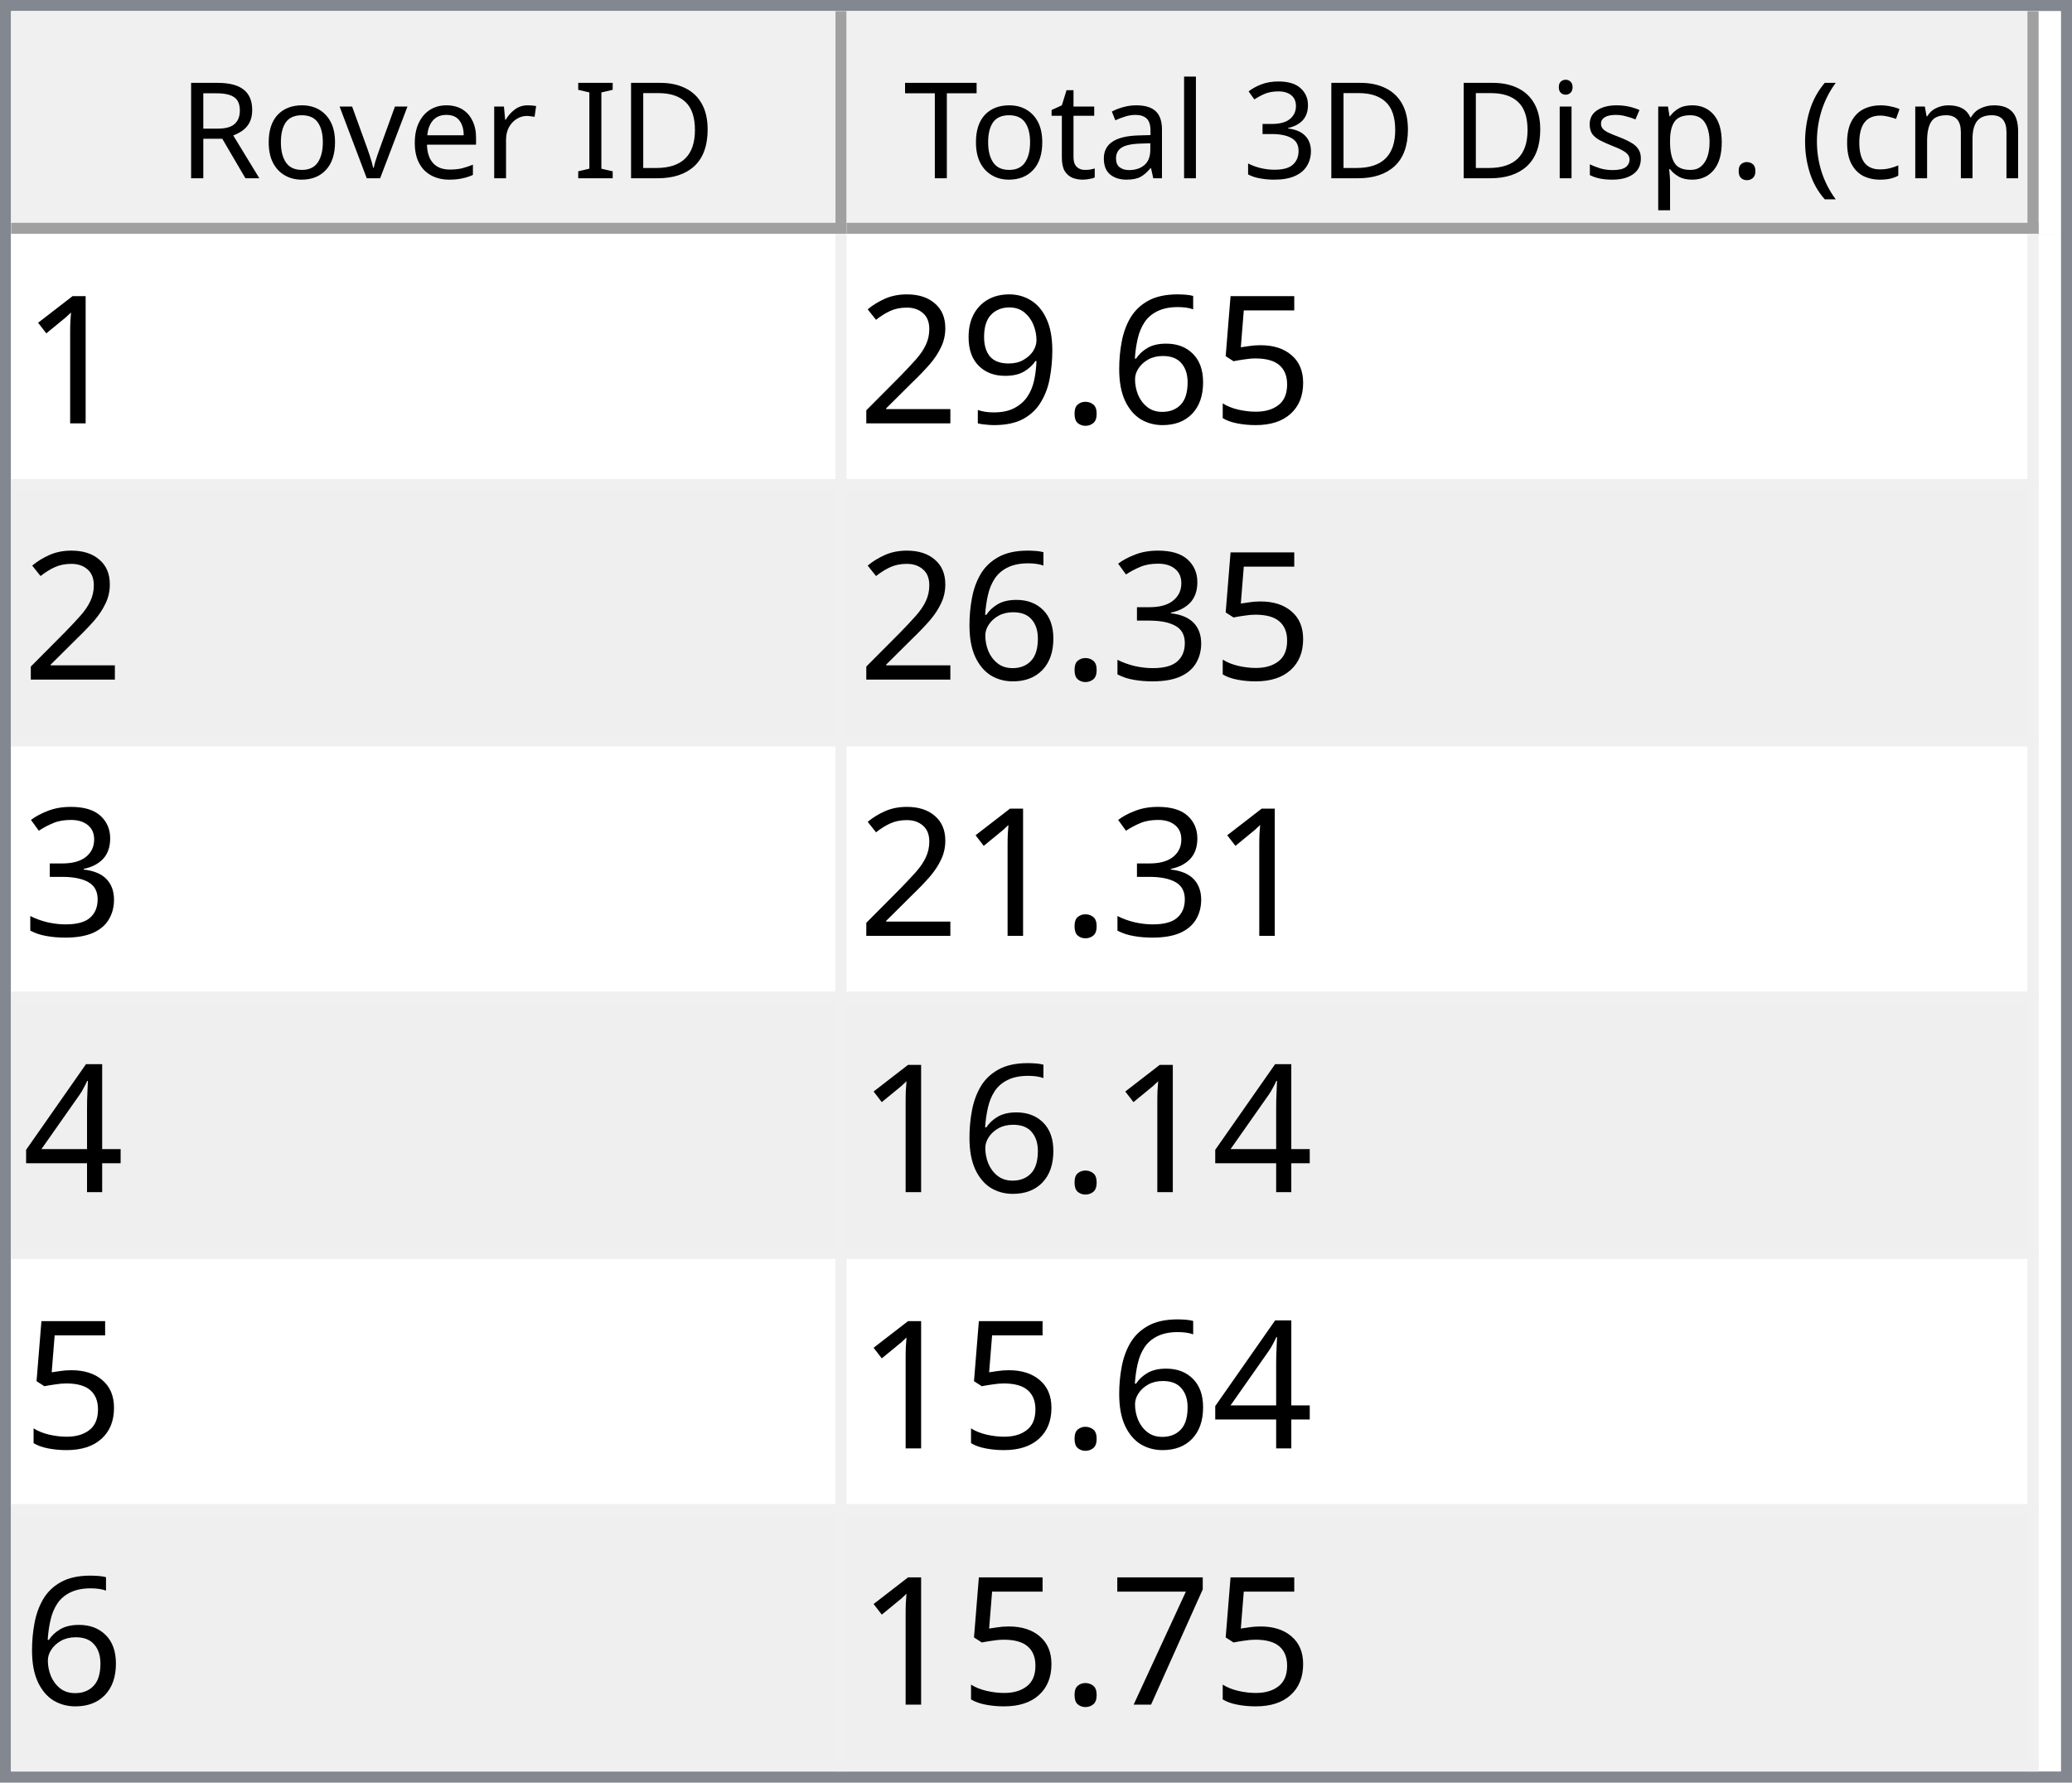
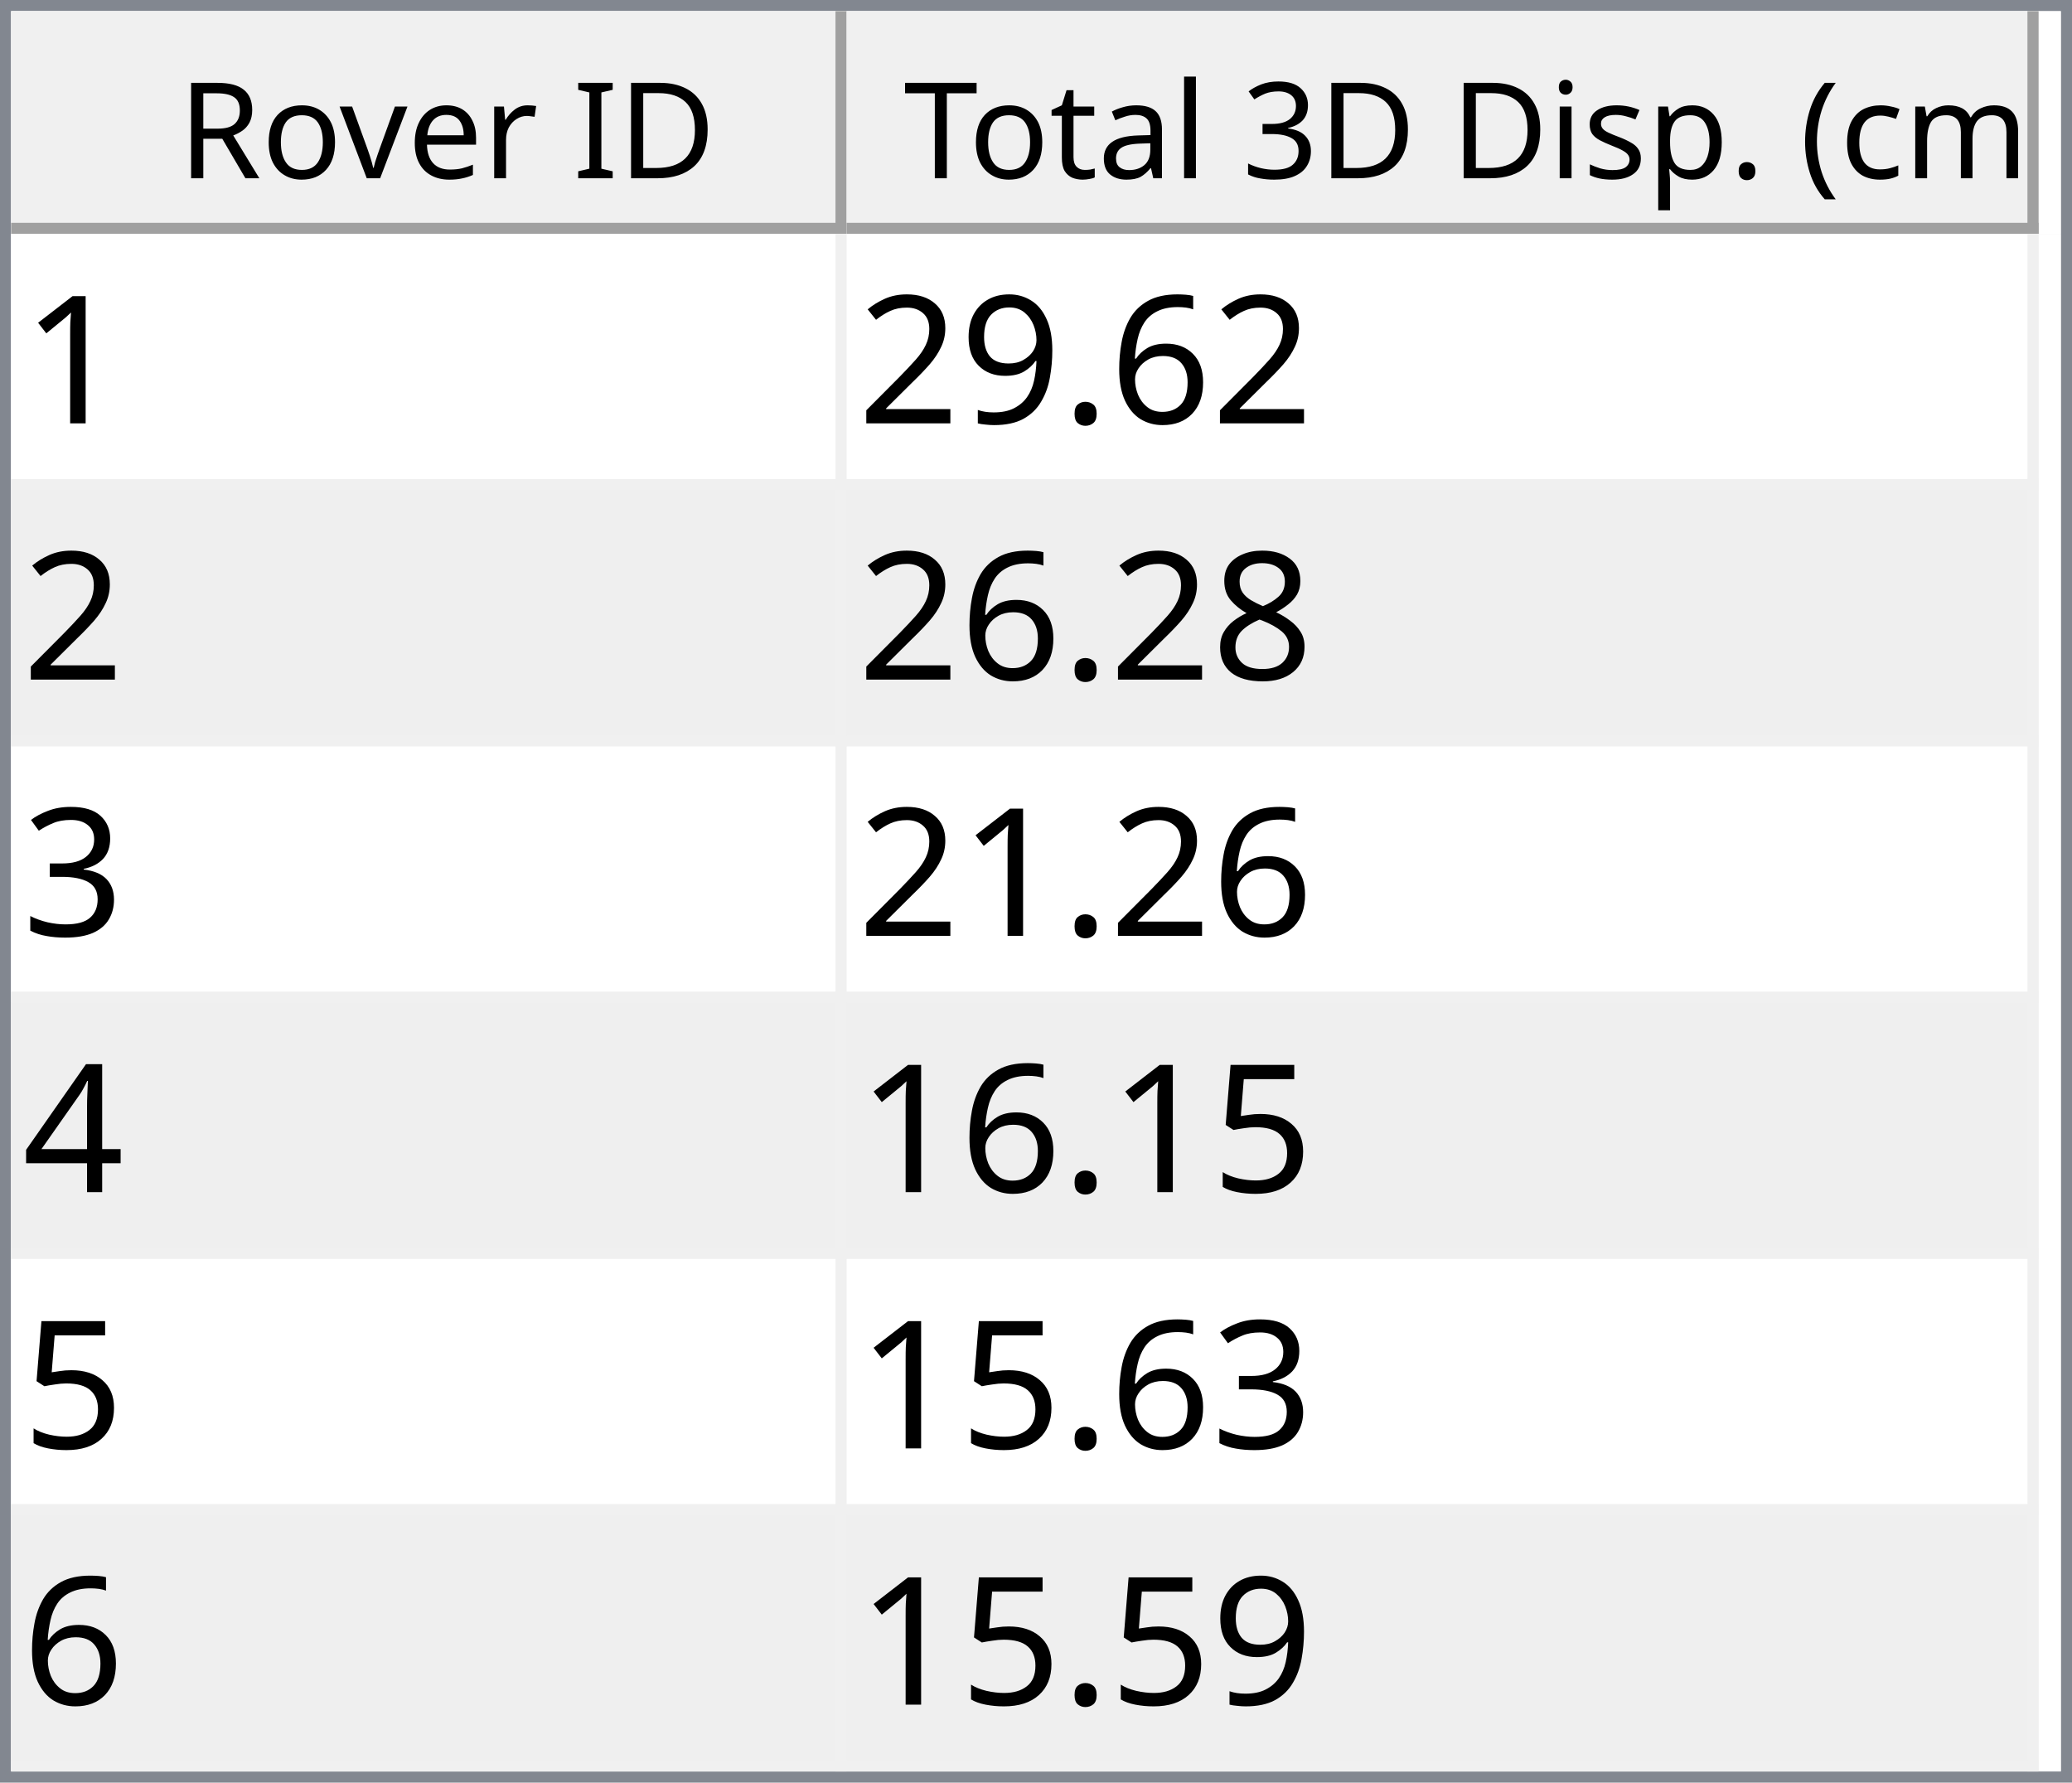
<svg xmlns="http://www.w3.org/2000/svg" style="fill-opacity:1; color-rendering:auto; color-interpolation:auto; text-rendering:auto; stroke:black; stroke-linecap:square; stroke-miterlimit:10; shape-rendering:auto; stroke-opacity:1; fill:black; stroke-dasharray:none; font-weight:normal; stroke-width:1; font-family:'Dialog'; font-style:normal; stroke-linejoin:miter; font-size:12px; stroke-dashoffset:0; image-rendering:auto;" width="186" height="160">
  <defs id="genericDefs" />
  <g>
    <defs id="defs1">
      <clipPath clipPathUnits="userSpaceOnUse" id="clipPath1">
        <path d="M0 0 L186 0 L186 160 L0 160 L0 0 Z" />
      </clipPath>
      <clipPath clipPathUnits="userSpaceOnUse" id="clipPath2">
        <path d="M0 0 L0 160 L186 160 L186 0 Z" />
      </clipPath>
      <clipPath clipPathUnits="userSpaceOnUse" id="clipPath3">
        <path d="M0 0 L0 20 L184 20 L184 0 Z" />
      </clipPath>
      <clipPath clipPathUnits="userSpaceOnUse" id="clipPath4">
        <path d="M0 0 L0 20 L75 20 L75 0 Z" />
      </clipPath>
      <clipPath clipPathUnits="userSpaceOnUse" id="clipPath5">
        <path d="M1 1 L1 19 L74 19 L74 1 Z" />
      </clipPath>
      <clipPath clipPathUnits="userSpaceOnUse" id="clipPath6">
        <path d="M0 0 L0 18 L73 18 L73 0 Z" />
      </clipPath>
      <clipPath clipPathUnits="userSpaceOnUse" id="clipPath7">
        <path d="M-0.5 -0.5 L-0.5 19.5 L74.5 19.5 L74.5 -0.5 Z" />
      </clipPath>
      <clipPath clipPathUnits="userSpaceOnUse" id="clipPath8">
        <path d="M0 0 L0 20 L107 20 L107 0 Z" />
      </clipPath>
      <clipPath clipPathUnits="userSpaceOnUse" id="clipPath9">
        <path d="M1 1 L1 19 L106 19 L106 1 Z" />
      </clipPath>
      <clipPath clipPathUnits="userSpaceOnUse" id="clipPath10">
        <path d="M0 0 L0 18 L105 18 L105 0 Z" />
      </clipPath>
      <clipPath clipPathUnits="userSpaceOnUse" id="clipPath11">
        <path d="M-0.5 -0.5 L-0.5 19.5 L106.5 19.5 L106.5 -0.5 Z" />
      </clipPath>
      <clipPath clipPathUnits="userSpaceOnUse" id="clipPath12">
        <path d="M0 0 L0 138 L184 138 L184 0 Z" />
      </clipPath>
      <clipPath clipPathUnits="userSpaceOnUse" id="clipPath13">
        <path d="M0 0 L0 138 L182 138 L182 0 Z" />
      </clipPath>
      <clipPath clipPathUnits="userSpaceOnUse" id="clipPath14">
        <path d="M-0.5 -0.5 L-0.5 137.5 L181.5 137.5 L181.5 -0.5 Z" />
      </clipPath>
      <clipPath clipPathUnits="userSpaceOnUse" id="clipPath15">
        <path d="M0 0 L0 22 L74 22 L74 0 Z" />
      </clipPath>
      <clipPath clipPathUnits="userSpaceOnUse" id="clipPath16">
        <path d="M0 0 L0 22 L106 22 L106 0 Z" />
      </clipPath>
      <font horiz-adv-x="64.551" id="font1">
        <font-face ascent="107.91" descent="25.098" units-per-em="100" style="font-style:normal; font-family:Segoe UI; font-weight:normal;" />
        <missing-glyph horiz-adv-x="64.551" d="M8.109 0 L8.109 68.266 L56.453 68.266 L56.453 0 L8.109 0 ZM15.328 7.234 L49.219 7.234 L49.219 61.031 L15.328 61.031 L15.328 7.234 Z" />
        <glyph unicode="D" horiz-adv-x="70.117" d="M9.188 0 L9.188 70.016 L28.516 70.016 Q65.531 70.016 65.531 35.891 Q65.531 19.672 55.25 9.836 Q44.969 0 27.734 0 L9.188 0 ZM17.391 62.594 L17.391 7.422 L27.828 7.422 Q41.609 7.422 49.273 14.797 Q56.938 22.172 56.938 35.688 Q56.938 62.594 28.328 62.594 L17.391 62.594 Z" />
        <glyph unicode="I" horiz-adv-x="26.611" d="M17.391 0 L9.188 0 L9.188 70.016 L17.391 70.016 L17.391 0 Z" />
        <glyph unicode=" " horiz-adv-x="27.393" d="" />
        <glyph unicode="r" horiz-adv-x="34.766" d="M34.188 41.891 Q32.078 43.5 28.125 43.5 Q23 43.5 19.555 38.672 Q16.109 33.844 16.109 25.484 L16.109 0 L8.109 0 L8.109 50 L16.109 50 L16.109 39.703 L16.312 39.703 Q18.016 44.969 21.531 47.922 Q25.047 50.875 29.391 50.875 Q32.516 50.875 34.188 50.203 L34.188 41.891 Z" />
        <glyph unicode="e" horiz-adv-x="52.295" d="M48.297 23 L12.984 23 Q13.188 14.656 17.484 10.109 Q21.781 5.562 29.297 5.562 Q37.75 5.562 44.828 11.141 L44.828 3.609 Q38.234 -1.172 27.391 -1.172 Q16.797 -1.172 10.742 5.641 Q4.688 12.453 4.688 24.812 Q4.688 36.469 11.305 43.82 Q17.922 51.172 27.734 51.172 Q37.547 51.172 42.922 44.828 Q48.297 38.484 48.297 27.203 L48.297 23 ZM40.094 29.781 Q40.047 36.719 36.75 40.578 Q33.453 44.438 27.594 44.438 Q21.922 44.438 17.969 40.383 Q14.016 36.328 13.094 29.781 L40.094 29.781 Z" />
        <glyph unicode="v" horiz-adv-x="47.9" d="M47.406 50 L27.484 0 L19.625 0 L0.688 50 L9.469 50 L22.172 13.672 Q23.578 9.672 23.922 6.688 L24.125 6.688 Q24.609 10.453 25.688 13.484 L38.969 50 L47.406 50 Z" />
        <glyph unicode="o" horiz-adv-x="58.594" d="M29 -1.172 Q17.922 -1.172 11.305 5.836 Q4.688 12.844 4.688 24.422 Q4.688 37.016 11.57 44.094 Q18.453 51.172 30.172 51.172 Q41.359 51.172 47.633 44.289 Q53.906 37.406 53.906 25.203 Q53.906 13.234 47.141 6.031 Q40.375 -1.172 29 -1.172 ZM29.594 44.438 Q21.875 44.438 17.383 39.188 Q12.891 33.938 12.891 24.703 Q12.891 15.828 17.43 10.695 Q21.969 5.562 29.594 5.562 Q37.359 5.562 41.531 10.594 Q45.703 15.625 45.703 24.906 Q45.703 34.281 41.531 39.359 Q37.359 44.438 29.594 44.438 Z" />
        <glyph unicode="R" horiz-adv-x="59.814" d="M59.375 0 L49.609 0 L37.891 19.625 Q36.281 22.359 34.766 24.289 Q33.25 26.219 31.664 27.438 Q30.078 28.656 28.25 29.219 Q26.422 29.781 24.125 29.781 L17.391 29.781 L17.391 0 L9.188 0 L9.188 70.016 L30.078 70.016 Q34.672 70.016 38.555 68.867 Q42.438 67.719 45.289 65.375 Q48.141 63.031 49.758 59.547 Q51.375 56.062 51.375 51.375 Q51.375 47.703 50.273 44.656 Q49.172 41.609 47.148 39.211 Q45.125 36.812 42.266 35.133 Q39.406 33.453 35.844 32.516 L35.844 32.328 Q37.594 31.547 38.891 30.547 Q40.188 29.547 41.359 28.18 Q42.531 26.812 43.68 25.078 Q44.828 23.344 46.234 21.047 L59.375 0 ZM17.391 62.594 L17.391 37.203 L28.516 37.203 Q31.594 37.203 34.203 38.133 Q36.812 39.062 38.719 40.797 Q40.625 42.531 41.703 45.047 Q42.781 47.562 42.781 50.688 Q42.781 56.297 39.141 59.445 Q35.5 62.594 28.609 62.594 L17.391 62.594 Z" />
        <glyph unicode=")" horiz-adv-x="30.176" d="M8.297 -15.922 L1.172 -15.922 Q16.406 2.344 16.406 26.812 Q16.406 51.469 1.078 70.016 L8.297 70.016 Q23.531 52.156 23.531 26.703 Q23.531 1.375 8.297 -15.922 Z" />
        <glyph unicode="m" horiz-adv-x="86.133" d="M79.109 0 L71.094 0 L71.094 28.719 Q71.094 37.016 68.531 40.727 Q65.969 44.438 59.906 44.438 Q54.781 44.438 51.195 39.75 Q47.609 35.062 47.609 28.516 L47.609 0 L39.594 0 L39.594 29.688 Q39.594 44.438 28.219 44.438 Q22.953 44.438 19.531 40.016 Q16.109 35.594 16.109 28.516 L16.109 0 L8.109 0 L8.109 50 L16.109 50 L16.109 42.094 L16.312 42.094 Q21.625 51.172 31.844 51.172 Q36.969 51.172 40.773 48.312 Q44.578 45.453 46 40.828 Q51.562 51.172 62.594 51.172 Q79.109 51.172 79.109 30.812 L79.109 0 Z" />
        <glyph unicode="c" horiz-adv-x="46.191" d="M42.188 2.297 Q36.422 -1.172 28.516 -1.172 Q17.828 -1.172 11.258 5.789 Q4.688 12.75 4.688 23.828 Q4.688 36.188 11.766 43.68 Q18.844 51.172 30.672 51.172 Q37.25 51.172 42.281 48.734 L42.281 40.531 Q36.719 44.438 30.375 44.438 Q22.703 44.438 17.797 38.945 Q12.891 33.453 12.891 24.516 Q12.891 15.719 17.508 10.641 Q22.125 5.562 29.891 5.562 Q36.422 5.562 42.188 9.906 L42.188 2.297 Z" />
        <glyph unicode="(" horiz-adv-x="30.176" d="M29.109 -15.922 L21.969 -15.922 Q6.844 1.375 6.844 26.703 Q6.844 52.156 21.969 70.016 L29.203 70.016 Q13.875 51.469 13.875 26.812 Q13.875 2.344 29.109 -15.922 Z" />
        <glyph unicode="." horiz-adv-x="21.68" d="M10.891 -1.078 Q8.641 -1.078 7.055 0.539 Q5.469 2.156 5.469 4.391 Q5.469 6.641 7.055 8.273 Q8.641 9.906 10.891 9.906 Q13.188 9.906 14.797 8.273 Q16.406 6.641 16.406 4.391 Q16.406 2.156 14.797 0.539 Q13.188 -1.078 10.891 -1.078 Z" />
        <glyph unicode="p" horiz-adv-x="58.789" d="M16.312 7.234 L16.109 7.234 L16.109 -23 L8.109 -23 L8.109 50 L16.109 50 L16.109 41.219 L16.312 41.219 Q22.219 51.172 33.594 51.172 Q43.266 51.172 48.688 44.461 Q54.109 37.75 54.109 26.469 Q54.109 13.922 48 6.375 Q41.891 -1.172 31.297 -1.172 Q21.578 -1.172 16.312 7.234 ZM16.109 27.391 L16.109 20.406 Q16.109 14.203 20.141 9.883 Q24.172 5.562 30.375 5.562 Q37.641 5.562 41.773 11.133 Q45.906 16.703 45.906 26.609 Q45.906 34.969 42.047 39.703 Q38.188 44.438 31.594 44.438 Q24.609 44.438 20.359 39.578 Q16.109 34.719 16.109 27.391 Z" />
        <glyph unicode="s" horiz-adv-x="42.432" d="M5.078 1.812 L5.078 10.406 Q11.625 5.562 19.484 5.562 Q30.031 5.562 30.031 12.594 Q30.031 14.594 29.125 15.992 Q28.219 17.391 26.68 18.461 Q25.141 19.531 23.07 20.383 Q21 21.234 18.609 22.172 Q15.281 23.484 12.766 24.828 Q10.25 26.172 8.57 27.859 Q6.891 29.547 6.031 31.695 Q5.172 33.844 5.172 36.719 Q5.172 40.234 6.789 42.945 Q8.406 45.656 11.086 47.484 Q13.766 49.312 17.211 50.242 Q20.656 51.172 24.312 51.172 Q30.812 51.172 35.938 48.922 L35.938 40.828 Q30.422 44.438 23.25 44.438 Q21 44.438 19.195 43.922 Q17.391 43.406 16.094 42.477 Q14.797 41.547 14.086 40.258 Q13.375 38.969 13.375 37.406 Q13.375 35.453 14.086 34.133 Q14.797 32.812 16.164 31.789 Q17.531 30.766 19.484 29.938 Q21.438 29.109 23.922 28.125 Q27.25 26.859 29.883 25.516 Q32.516 24.172 34.375 22.484 Q36.234 20.797 37.234 18.602 Q38.234 16.406 38.234 13.375 Q38.234 9.672 36.602 6.938 Q34.969 4.203 32.234 2.398 Q29.5 0.594 25.93 -0.289 Q22.359 -1.172 18.453 -1.172 Q10.75 -1.172 5.078 1.812 Z" />
        <glyph unicode="i" horiz-adv-x="24.219" d="M12.203 62.703 Q10.062 62.703 8.547 64.164 Q7.031 65.625 7.031 67.875 Q7.031 70.125 8.547 71.609 Q10.062 73.094 12.203 73.094 Q14.406 73.094 15.945 71.609 Q17.484 70.125 17.484 67.875 Q17.484 65.719 15.945 64.211 Q14.406 62.703 12.203 62.703 ZM16.109 0 L8.109 0 L8.109 50 L16.109 50 L16.109 0 Z" />
        <glyph unicode="3" horiz-adv-x="53.906" d="M46.531 19.828 Q46.531 15.094 44.75 11.211 Q42.969 7.328 39.719 4.57 Q36.469 1.812 31.93 0.297 Q27.391 -1.219 21.922 -1.219 Q11.922 -1.219 6 2.594 L6 11.188 Q13.094 5.609 22.219 5.609 Q25.875 5.609 28.828 6.539 Q31.781 7.469 33.906 9.227 Q36.031 10.984 37.18 13.477 Q38.328 15.969 38.328 19.094 Q38.328 32.812 18.797 32.812 L12.984 32.812 L12.984 39.594 L18.5 39.594 Q35.797 39.594 35.797 52.484 Q35.797 64.406 22.609 64.406 Q15.188 64.406 8.688 59.422 L8.688 67.188 Q15.375 71.188 24.609 71.188 Q29 71.188 32.57 69.969 Q36.141 68.75 38.68 66.555 Q41.219 64.359 42.609 61.281 Q44 58.203 44 54.5 Q44 40.672 30.031 36.719 L30.031 36.531 Q33.594 36.141 36.625 34.797 Q39.656 33.453 41.852 31.305 Q44.047 29.156 45.289 26.25 Q46.531 23.344 46.531 19.828 Z" />
        <glyph unicode="l" horiz-adv-x="24.219" d="M16.109 0 L8.109 0 L8.109 74.031 L16.109 74.031 L16.109 0 Z" />
        <glyph unicode="a" horiz-adv-x="50.879" d="M43.891 0 L35.891 0 L35.891 7.812 L35.688 7.812 Q30.469 -1.172 20.312 -1.172 Q12.844 -1.172 8.617 2.781 Q4.391 6.734 4.391 13.281 Q4.391 27.297 20.906 29.594 L35.891 31.688 Q35.891 44.438 25.594 44.438 Q16.547 44.438 9.281 38.281 L9.281 46.484 Q16.656 51.172 26.266 51.172 Q43.891 51.172 43.891 32.516 L43.891 0 ZM35.891 25.297 L23.828 23.641 Q18.266 22.859 15.43 20.875 Q12.594 18.891 12.594 13.875 Q12.594 10.203 15.211 7.883 Q17.828 5.562 22.172 5.562 Q28.125 5.562 32.008 9.742 Q35.891 13.922 35.891 20.312 L35.891 25.297 Z" />
        <glyph unicode="t" horiz-adv-x="33.887" d="M31.297 0.484 Q28.469 -1.078 23.828 -1.078 Q10.688 -1.078 10.688 13.578 L10.688 43.172 L2.094 43.172 L2.094 50 L10.688 50 L10.688 62.203 L18.703 64.797 L18.703 50 L31.297 50 L31.297 43.172 L18.703 43.172 L18.703 14.984 Q18.703 9.969 20.414 7.82 Q22.125 5.672 26.078 5.672 Q29.109 5.672 31.297 7.328 L31.297 0.484 Z" />
        <glyph unicode="T" horiz-adv-x="52.393" d="M50.594 62.594 L30.375 62.594 L30.375 0 L22.172 0 L22.172 62.594 L2 62.594 L2 70.016 L50.594 70.016 L50.594 62.594 Z" />
      </font>
      <font horiz-adv-x="75.0" id="font2">
        <font-face ascent="100.537" descent="21.973" units-per-em="100" style="font-style:normal; font-family:sans-serif; font-weight:normal;" />
        <missing-glyph horiz-adv-x="75.0" d="M12.5 0 L12.5 62.5 L62.5 62.5 L62.5 0 L12.5 0 ZM14.062 1.562 L60.938 1.562 L60.938 60.938 L14.062 60.938 L14.062 1.562 Z" />
        <glyph unicode="1" horiz-adv-x="55.615" d="M37.25 0 L28.469 0 L28.469 56 Q25.297 52.984 20.141 49.953 Q14.984 46.922 10.891 45.406 L10.891 53.906 Q18.266 57.375 23.781 62.305 Q29.297 67.234 31.594 71.875 L37.25 71.875 L37.25 0 Z" />
-         <glyph unicode="5" horiz-adv-x="55.615" d="M4.156 18.75 L13.375 19.531 Q14.406 12.797 18.141 9.398 Q21.875 6 27.156 6 Q33.5 6 37.891 10.789 Q42.281 15.578 42.281 23.484 Q42.281 31 38.062 35.352 Q33.844 39.703 27 39.703 Q22.75 39.703 19.336 37.773 Q15.922 35.844 13.969 32.766 L5.719 33.844 L12.641 70.609 L48.25 70.609 L48.25 62.203 L19.672 62.203 L15.828 42.969 Q22.266 47.469 29.344 47.469 Q38.719 47.469 45.164 40.969 Q51.609 34.469 51.609 24.266 Q51.609 14.547 45.953 7.469 Q39.062 -1.219 27.156 -1.219 Q17.391 -1.219 11.211 4.25 Q5.031 9.719 4.156 18.75 Z" />
        <glyph unicode="6" horiz-adv-x="55.615" d="M49.75 54.047 L41.016 53.375 Q39.844 58.547 37.703 60.891 Q34.125 64.656 28.906 64.656 Q24.703 64.656 21.531 62.312 Q17.391 59.281 14.992 53.469 Q12.594 47.656 12.5 36.922 Q15.672 41.75 20.266 44.094 Q24.859 46.438 29.891 46.438 Q38.672 46.438 44.852 39.969 Q51.031 33.5 51.031 23.25 Q51.031 16.5 48.125 10.719 Q45.219 4.938 40.141 1.859 Q35.062 -1.219 28.609 -1.219 Q17.625 -1.219 10.695 6.859 Q3.766 14.938 3.766 33.5 Q3.766 54.25 11.422 63.672 Q18.109 71.875 29.438 71.875 Q37.891 71.875 43.289 67.141 Q48.688 62.406 49.75 54.047 ZM13.875 23.188 Q13.875 18.656 15.797 14.508 Q17.719 10.359 21.188 8.18 Q24.656 6 28.469 6 Q34.031 6 38.039 10.492 Q42.047 14.984 42.047 22.703 Q42.047 30.125 38.086 34.398 Q34.125 38.672 28.125 38.672 Q22.172 38.672 18.023 34.398 Q13.875 30.125 13.875 23.188 Z" />
        <glyph unicode="." horiz-adv-x="27.783" d="M9.078 0 L9.078 10.016 L19.094 10.016 L19.094 0 L9.078 0 Z" />
        <glyph unicode="9" horiz-adv-x="55.615" d="M5.469 16.547 L13.922 17.328 Q14.984 11.375 18.016 8.688 Q21.047 6 25.781 6 Q29.828 6 32.883 7.859 Q35.938 9.719 37.891 12.82 Q39.844 15.922 41.164 21.195 Q42.484 26.469 42.484 31.938 Q42.484 32.516 42.438 33.688 Q39.797 29.5 35.234 26.883 Q30.672 24.266 25.344 24.266 Q16.453 24.266 10.305 30.711 Q4.156 37.156 4.156 47.703 Q4.156 58.594 10.578 65.234 Q17 71.875 26.656 71.875 Q33.641 71.875 39.43 68.117 Q45.219 64.359 48.219 57.398 Q51.219 50.438 51.219 37.25 Q51.219 23.531 48.242 15.406 Q45.266 7.281 39.383 3.031 Q33.5 -1.219 25.594 -1.219 Q17.188 -1.219 11.867 3.445 Q6.547 8.109 5.469 16.547 ZM41.453 48.141 Q41.453 55.719 37.43 60.156 Q33.406 64.594 27.734 64.594 Q21.875 64.594 17.531 59.812 Q13.188 55.031 13.188 47.406 Q13.188 40.578 17.312 36.305 Q21.438 32.031 27.484 32.031 Q33.594 32.031 37.523 36.305 Q41.453 40.578 41.453 48.141 Z" />
        <glyph unicode="2" horiz-adv-x="55.615" d="M50.344 8.453 L50.344 0 L3.031 0 Q2.938 3.172 4.047 6.109 Q5.859 10.938 9.836 15.625 Q13.812 20.312 21.344 26.469 Q33.016 36.031 37.117 41.625 Q41.219 47.219 41.219 52.203 Q41.219 57.422 37.477 61.008 Q33.734 64.594 27.734 64.594 Q21.391 64.594 17.578 60.789 Q13.766 56.984 13.719 50.25 L4.688 51.172 Q5.609 61.281 11.664 66.578 Q17.719 71.875 27.938 71.875 Q38.234 71.875 44.242 66.164 Q50.25 60.453 50.25 52 Q50.25 47.703 48.492 43.555 Q46.734 39.406 42.656 34.812 Q38.578 30.219 29.109 22.219 Q21.188 15.578 18.945 13.211 Q16.703 10.844 15.234 8.453 L50.344 8.453 Z" />
+         <glyph unicode="8" horiz-adv-x="55.615" d="M17.672 38.812 Q12.203 40.828 9.57 44.539 Q6.938 48.25 6.938 53.422 Q6.938 61.234 12.555 66.555 Q18.172 71.875 27.484 71.875 Q36.859 71.875 42.578 66.43 Q48.297 60.984 48.297 53.172 Q48.297 48.188 45.68 44.508 Q43.062 40.828 37.75 38.812 Q44.344 36.672 47.781 31.883 Q51.219 27.094 51.219 20.453 Q51.219 11.281 44.727 5.031 Q38.234 -1.219 27.641 -1.219 Q17.047 -1.219 10.547 5.055 Q4.047 11.328 4.047 20.703 Q4.047 27.688 7.594 32.398 Q11.141 37.109 17.672 38.812 ZM15.922 53.719 Q15.922 48.641 19.195 45.414 Q22.469 42.188 27.688 42.188 Q32.766 42.188 36.016 45.383 Q39.266 48.578 39.266 53.219 Q39.266 58.062 35.914 61.359 Q32.562 64.656 27.594 64.656 Q22.562 64.656 19.242 61.43 Q15.922 58.203 15.922 53.719 ZM13.094 20.656 Q13.094 16.891 14.875 13.375 Q16.656 9.859 20.172 7.93 Q23.688 6 27.734 6 Q34.031 6 38.133 10.055 Q42.234 14.109 42.234 20.359 Q42.234 26.703 38.016 30.859 Q33.797 35.016 27.438 35.016 Q21.234 35.016 17.164 30.914 Q13.094 26.812 13.094 20.656 Z" />
        <glyph unicode="3" horiz-adv-x="55.615" d="M4.203 18.891 L12.984 20.062 Q14.5 12.594 18.141 9.297 Q21.781 6 27 6 Q33.203 6 37.477 10.297 Q41.75 14.594 41.75 20.953 Q41.75 27 37.797 30.93 Q33.844 34.859 27.734 34.859 Q25.25 34.859 21.531 33.891 L22.516 41.609 Q23.391 41.5 23.922 41.5 Q29.547 41.5 34.039 44.43 Q38.531 47.359 38.531 53.469 Q38.531 58.297 35.258 61.477 Q31.984 64.656 26.812 64.656 Q21.688 64.656 18.266 61.43 Q14.844 58.203 13.875 51.766 L5.078 53.328 Q6.688 62.156 12.398 67.016 Q18.109 71.875 26.609 71.875 Q32.469 71.875 37.398 69.359 Q42.328 66.844 44.945 62.5 Q47.562 58.156 47.562 53.266 Q47.562 48.641 45.07 44.828 Q42.578 41.016 37.703 38.766 Q44.047 37.312 47.562 32.695 Q51.078 28.078 51.078 21.141 Q51.078 11.766 44.242 5.25 Q37.406 -1.266 26.953 -1.266 Q17.531 -1.266 11.305 4.352 Q5.078 9.969 4.203 18.891 Z" />
        <glyph unicode="4" horiz-adv-x="55.615" d="M32.328 0 L32.328 17.141 L1.266 17.141 L1.266 25.203 L33.938 71.578 L41.109 71.578 L41.109 25.203 L50.781 25.203 L50.781 17.141 L41.109 17.141 L41.109 0 L32.328 0 ZM32.328 25.203 L32.328 57.469 L9.906 25.203 L32.328 25.203 Z" />
-         <glyph unicode="7" horiz-adv-x="55.615" d="M4.734 62.203 L4.734 70.656 L51.078 70.656 L51.078 63.812 Q44.234 56.547 37.523 44.484 Q30.812 32.422 27.156 19.672 Q24.516 10.688 23.781 0 L14.75 0 Q14.891 8.453 18.062 20.414 Q21.234 32.375 27.172 43.484 Q33.109 54.594 39.797 62.203 L4.734 62.203 Z" />
+         <glyph unicode="5" horiz-adv-x="55.615" d="M4.156 18.75 L13.375 19.531 Q14.406 12.797 18.141 9.398 Q21.875 6 27.156 6 Q33.5 6 37.891 10.789 Q42.281 15.578 42.281 23.484 Q42.281 31 38.062 35.352 Q33.844 39.703 27 39.703 Q22.75 39.703 19.336 37.773 Q15.922 35.844 13.969 32.766 L5.719 33.844 L12.641 70.609 L48.25 70.609 L48.25 62.203 L19.672 62.203 L15.828 42.969 Q22.266 47.469 29.344 47.469 Q38.719 47.469 45.164 40.969 Q51.609 34.469 51.609 24.266 Q51.609 14.547 45.953 7.469 Q39.062 -1.219 27.156 -1.219 Q17.391 -1.219 11.211 4.25 Q5.031 9.719 4.156 18.75 Z" />
      </font>
    </defs>
    <g style="fill:white; stroke:white;">
      <rect x="0" y="0" width="186" style="clip-path:url(#clipPath1); stroke:none;" height="160" />
    </g>
    <g style="fill:white; text-rendering:optimizeSpeed; color-rendering:optimizeSpeed; image-rendering:optimizeSpeed; shape-rendering:crispEdges; stroke:white; color-interpolation:sRGB;">
      <rect x="0" width="186" height="160" y="0" style="stroke:none;" />
      <path style="stroke:none;" d="M0 160 L186 160 L186 0 L0 0 Z" />
    </g>
    <g style="fill:rgb(240,240,240); font-family:'Segoe UI'; stroke:rgb(240,240,240);">
      <rect x="0" y="0" width="186" style="clip-path:url(#clipPath2); stroke:none;" height="160" />
    </g>
    <g style="fill:rgb(130,135,144); font-family:'Segoe UI'; stroke:rgb(130,135,144);">
      <path d="M0 0 L186 0 L186 160 L0 160 L0 0 ZM1 1 L185 1 L185 159 L1 159 L1 1 Z" style="fill-rule:evenodd; clip-path:url(#clipPath2); stroke:none;" />
    </g>
    <g style="fill:white; font-family:'Segoe UI'; stroke:white;" transform="translate(1,1)">
      <rect x="0" y="0" width="184" style="clip-path:url(#clipPath3); stroke:none;" height="20" />
    </g>
    <g style="fill:rgb(240,240,240); font-family:'Segoe UI'; stroke:rgb(240,240,240);" transform="translate(1,1)">
      <rect x="0" y="0" width="75" style="clip-path:url(#clipPath4); stroke:none;" height="20" />
    </g>
    <g style="font-family:'Segoe UI';" transform="translate(2,2)">
      <text x="14" xml:space="preserve" y="14" style="clip-path:url(#clipPath6); stroke:none;">Rover ID</text>
    </g>
    <g style="fill:rgb(160,160,160); font-family:'Segoe UI'; stroke:rgb(160,160,160); stroke-linejoin:bevel;" transform="translate(1.5,1.5)">
      <line x1="74" x2="74" y1="0" style="fill:none; clip-path:url(#clipPath7);" y2="19" />
    </g>
    <g style="fill:rgb(160,160,160); font-family:'Segoe UI'; stroke:rgb(160,160,160); stroke-linejoin:bevel;" transform="matrix(1,0,0,1,1,1) translate(0.5,0.5)">
      <line x1="0" x2="74" y1="19" style="fill:none; clip-path:url(#clipPath7);" y2="19" />
    </g>
    <g style="fill:rgb(240,240,240); font-family:'Segoe UI'; stroke:rgb(240,240,240);" transform="translate(76,1)">
      <rect x="0" y="0" width="107" style="clip-path:url(#clipPath8); stroke:none;" height="20" />
    </g>
    <g style="font-family:'Segoe UI';" transform="translate(77,2)">
      <text x="1" xml:space="preserve" y="14" style="clip-path:url(#clipPath10); stroke:none;"> Total 3D Disp. (cm)</text>
    </g>
    <g style="fill:rgb(160,160,160); font-family:'Segoe UI'; stroke:rgb(160,160,160); stroke-linejoin:bevel;" transform="translate(76.5,1.5)">
      <line x1="106" x2="106" y1="0" style="fill:none; clip-path:url(#clipPath11);" y2="19" />
    </g>
    <g style="fill:rgb(160,160,160); font-family:'Segoe UI'; stroke:rgb(160,160,160); stroke-linejoin:bevel;" transform="matrix(1,0,0,1,76,1) translate(0.5,0.5)">
      <line x1="0" x2="106" y1="19" style="fill:none; clip-path:url(#clipPath11);" y2="19" />
    </g>
    <g style="fill:white; font-family:'Segoe UI'; stroke:white;" transform="translate(1,21)">
      <rect x="0" y="0" width="184" style="clip-path:url(#clipPath12); stroke:none;" height="138" />
    </g>
    <g style="fill:rgb(240,240,240); font-size:16px; font-family:sans-serif; stroke:rgb(240,240,240);" transform="translate(1,21)">
      <rect x="0" y="0" width="182" style="clip-path:url(#clipPath13); stroke:none;" height="138" />
      <line transform="translate(0.5,0.5)" x1="0" x2="181" y1="22" style="clip-path:url(#clipPath14); fill:none; stroke-linejoin:bevel;" y2="22" />
    </g>
    <g transform="matrix(1,0,0,1,1,21) translate(0.5,0.5)" style="fill:rgb(240,240,240); font-size:16px; font-family:sans-serif; stroke:rgb(240,240,240); stroke-linejoin:bevel;">
      <line x1="0" x2="181" y1="45" style="fill:none; clip-path:url(#clipPath14);" y2="45" />
    </g>
    <g transform="matrix(1,0,0,1,1,21) translate(0.5,0.5)" style="fill:rgb(240,240,240); font-size:16px; font-family:sans-serif; stroke:rgb(240,240,240); stroke-linejoin:bevel;">
      <line x1="0" x2="181" y1="68" style="fill:none; clip-path:url(#clipPath14);" y2="68" />
    </g>
    <g transform="matrix(1,0,0,1,1,21) translate(0.5,0.5)" style="fill:rgb(240,240,240); font-size:16px; font-family:sans-serif; stroke:rgb(240,240,240); stroke-linejoin:bevel;">
      <line x1="0" x2="181" y1="91" style="fill:none; clip-path:url(#clipPath14);" y2="91" />
    </g>
    <g transform="matrix(1,0,0,1,1,21) translate(0.5,0.5)" style="fill:rgb(240,240,240); font-size:16px; font-family:sans-serif; stroke:rgb(240,240,240); stroke-linejoin:bevel;">
      <line x1="0" x2="181" y1="114" style="fill:none; clip-path:url(#clipPath14);" y2="114" />
    </g>
    <g transform="matrix(1,0,0,1,1,21) translate(0.5,0.5)" style="fill:rgb(240,240,240); font-size:16px; font-family:sans-serif; stroke:rgb(240,240,240); stroke-linejoin:bevel;">
      <line x1="0" x2="181" y1="137" style="fill:none; clip-path:url(#clipPath14);" y2="137" />
    </g>
    <g transform="matrix(1,0,0,1,1,21) translate(0.5,0.5)" style="fill:rgb(240,240,240); font-size:16px; font-family:sans-serif; stroke:rgb(240,240,240); stroke-linejoin:bevel;">
      <line x1="74" x2="74" y1="0" style="fill:none; clip-path:url(#clipPath14);" y2="137" />
    </g>
    <g transform="matrix(1,0,0,1,1,21) translate(0.5,0.5)" style="fill:rgb(240,240,240); font-size:16px; font-family:sans-serif; stroke:rgb(240,240,240); stroke-linejoin:bevel;">
      <line x1="181" x2="181" y1="0" style="fill:none; clip-path:url(#clipPath14);" y2="137" />
    </g>
    <g style="fill:white; font-size:16px; font-family:sans-serif; stroke:white;" transform="matrix(1,0,0,1,1,21)">
      <rect x="0" y="0" width="74" style="clip-path:url(#clipPath15); stroke:none;" height="22" />
      <text x="1" y="17" style="fill:black; clip-path:url(#clipPath15); stroke:none;" xml:space="preserve">1</text>
    </g>
    <g style="fill:white; font-size:16px; font-family:sans-serif; stroke:white;" transform="matrix(1,0,0,1,1,21) translate(75,0)">
      <rect x="0" y="0" width="106" style="clip-path:url(#clipPath16); stroke:none;" height="22" />
-       <text x="1" y="17" style="fill:black; clip-path:url(#clipPath16); stroke:none;" xml:space="preserve">29.65</text>
+       <text x="1" y="17" style="fill:black; clip-path:url(#clipPath16); stroke:none;" xml:space="preserve">29.62</text>
    </g>
    <g style="fill:rgb(239,239,239); font-size:16px; font-family:sans-serif; stroke:rgb(239,239,239);" transform="matrix(1,0,0,1,1,21) translate(0,23)">
      <rect x="0" y="0" width="74" style="clip-path:url(#clipPath15); stroke:none;" height="22" />
      <text x="1" y="17" style="fill:black; clip-path:url(#clipPath15); stroke:none;" xml:space="preserve">2</text>
    </g>
    <g style="fill:rgb(239,239,239); font-size:16px; font-family:sans-serif; stroke:rgb(239,239,239);" transform="matrix(1,0,0,1,1,21) translate(75,23)">
      <rect x="0" y="0" width="106" style="clip-path:url(#clipPath16); stroke:none;" height="22" />
-       <text x="1" y="17" style="fill:black; clip-path:url(#clipPath16); stroke:none;" xml:space="preserve">26.35</text>
+       <text x="1" y="17" style="fill:black; clip-path:url(#clipPath16); stroke:none;" xml:space="preserve">26.28</text>
    </g>
    <g style="fill:white; font-size:16px; font-family:sans-serif; stroke:white;" transform="matrix(1,0,0,1,1,21) translate(0,46)">
      <rect x="0" y="0" width="74" style="clip-path:url(#clipPath15); stroke:none;" height="22" />
      <text x="1" y="17" style="fill:black; clip-path:url(#clipPath15); stroke:none;" xml:space="preserve">3</text>
    </g>
    <g style="fill:white; font-size:16px; font-family:sans-serif; stroke:white;" transform="matrix(1,0,0,1,1,21) translate(75,46)">
      <rect x="0" y="0" width="106" style="clip-path:url(#clipPath16); stroke:none;" height="22" />
-       <text x="1" y="17" style="fill:black; clip-path:url(#clipPath16); stroke:none;" xml:space="preserve">21.31</text>
+       <text x="1" y="17" style="fill:black; clip-path:url(#clipPath16); stroke:none;" xml:space="preserve">21.26</text>
    </g>
    <g style="fill:rgb(239,239,239); font-size:16px; font-family:sans-serif; stroke:rgb(239,239,239);" transform="matrix(1,0,0,1,1,21) translate(0,69)">
      <rect x="0" y="0" width="74" style="clip-path:url(#clipPath15); stroke:none;" height="22" />
      <text x="1" y="17" style="fill:black; clip-path:url(#clipPath15); stroke:none;" xml:space="preserve">4</text>
    </g>
    <g style="fill:rgb(239,239,239); font-size:16px; font-family:sans-serif; stroke:rgb(239,239,239);" transform="matrix(1,0,0,1,1,21) translate(75,69)">
      <rect x="0" y="0" width="106" style="clip-path:url(#clipPath16); stroke:none;" height="22" />
-       <text x="1" y="17" style="fill:black; clip-path:url(#clipPath16); stroke:none;" xml:space="preserve">16.14</text>
+       <text x="1" y="17" style="fill:black; clip-path:url(#clipPath16); stroke:none;" xml:space="preserve">16.15</text>
    </g>
    <g style="fill:white; font-size:16px; font-family:sans-serif; stroke:white;" transform="matrix(1,0,0,1,1,21) translate(0,92)">
      <rect x="0" y="0" width="74" style="clip-path:url(#clipPath15); stroke:none;" height="22" />
      <text x="1" y="17" style="fill:black; clip-path:url(#clipPath15); stroke:none;" xml:space="preserve">5</text>
    </g>
    <g style="fill:white; font-size:16px; font-family:sans-serif; stroke:white;" transform="matrix(1,0,0,1,1,21) translate(75,92)">
      <rect x="0" y="0" width="106" style="clip-path:url(#clipPath16); stroke:none;" height="22" />
-       <text x="1" y="17" style="fill:black; clip-path:url(#clipPath16); stroke:none;" xml:space="preserve">15.64</text>
+       <text x="1" y="17" style="fill:black; clip-path:url(#clipPath16); stroke:none;" xml:space="preserve">15.63</text>
    </g>
    <g style="fill:rgb(239,239,239); font-size:16px; font-family:sans-serif; stroke:rgb(239,239,239);" transform="matrix(1,0,0,1,1,21) translate(0,115)">
      <rect x="0" y="0" width="74" style="clip-path:url(#clipPath15); stroke:none;" height="22" />
      <text x="1" y="17" style="fill:black; clip-path:url(#clipPath15); stroke:none;" xml:space="preserve">6</text>
    </g>
    <g style="fill:rgb(239,239,239); font-size:16px; font-family:sans-serif; stroke:rgb(239,239,239);" transform="matrix(1,0,0,1,1,21) translate(75,115)">
      <rect x="0" y="0" width="106" style="clip-path:url(#clipPath16); stroke:none;" height="22" />
-       <text x="1" y="17" style="fill:black; clip-path:url(#clipPath16); stroke:none;" xml:space="preserve">15.75</text>
+       <text x="1" y="17" style="fill:black; clip-path:url(#clipPath16); stroke:none;" xml:space="preserve">15.59</text>
    </g>
  </g>
</svg>
